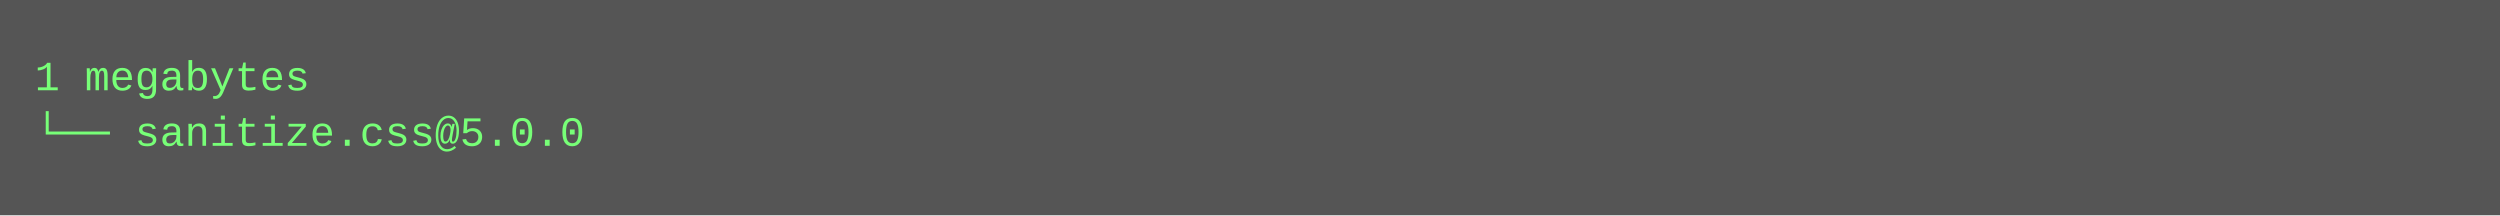
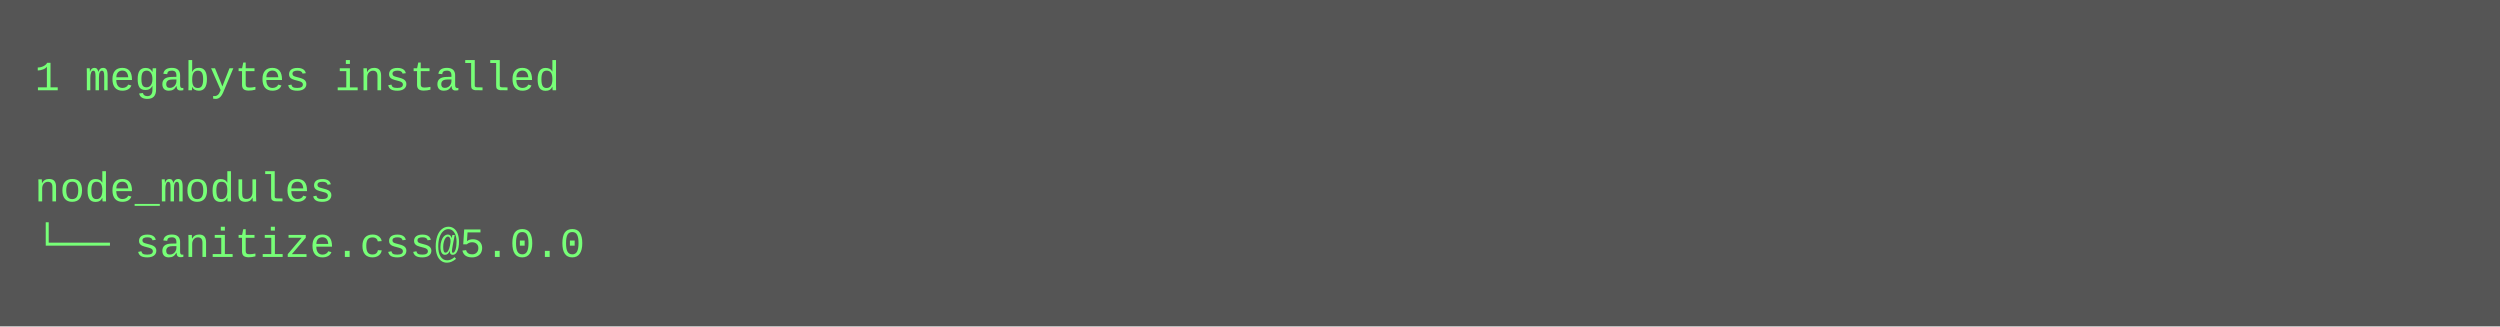
- <svg xmlns="http://www.w3.org/2000/svg" height="62" width="720">
-   <rect height="62" fill="#555" width="720" />
+ <svg xmlns="http://www.w3.org/2000/svg" height="94" width="720">
+   <rect height="94" fill="#555" width="720" />
  <text fill="#7f7" font-family="Courier New" font-size="12" xml:space="preserve">
-     <tspan x="10" y="26">1 megabytes</tspan>
-     <tspan x="10" y="42">└── sanitize.css@5.0.0</tspan>
+     <tspan x="10" y="26">1 megabytes installed</tspan>
+     <tspan x="10" y="42" />
+     <tspan x="10" y="58">node_modules</tspan>
+     <tspan x="10" y="74">└── sanitize.css@5.0.0</tspan>
  </text>
</svg>
